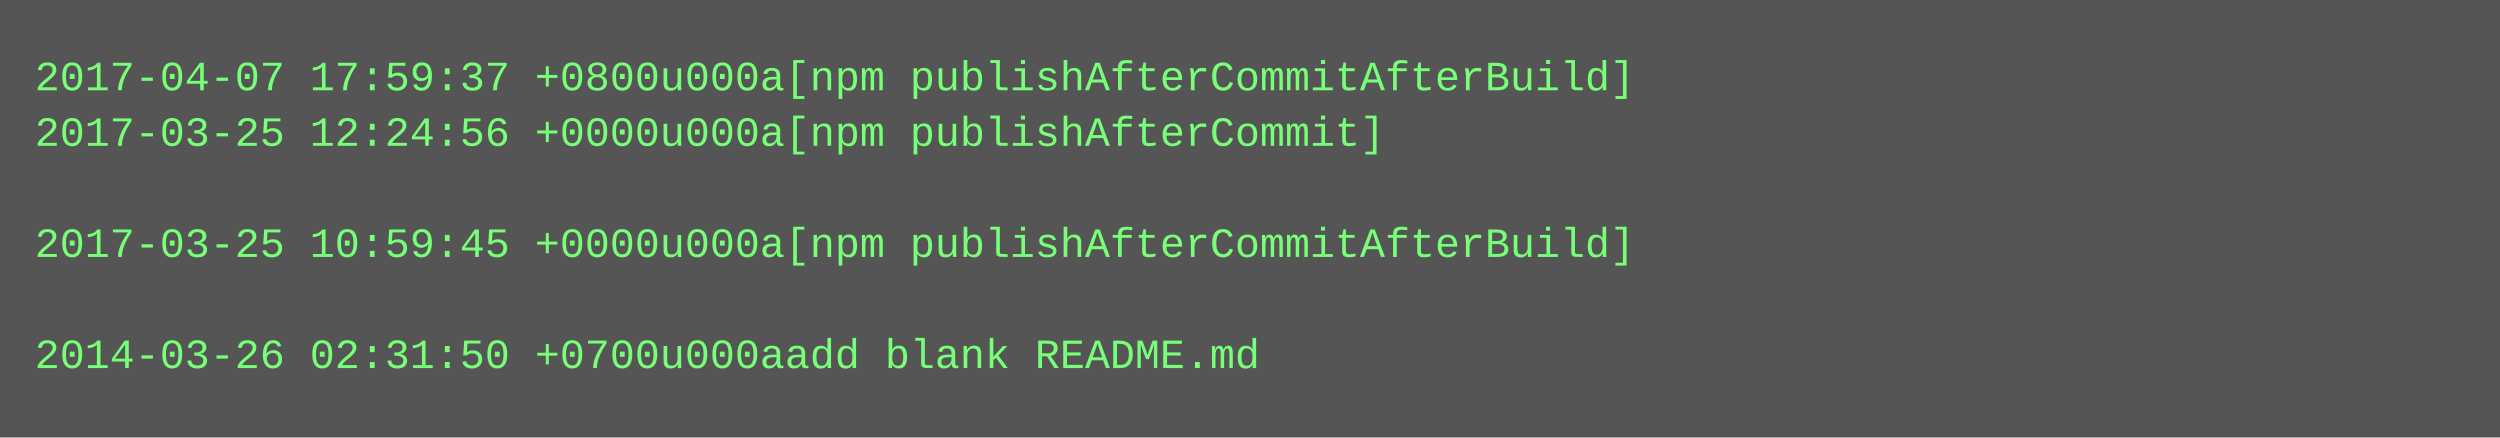
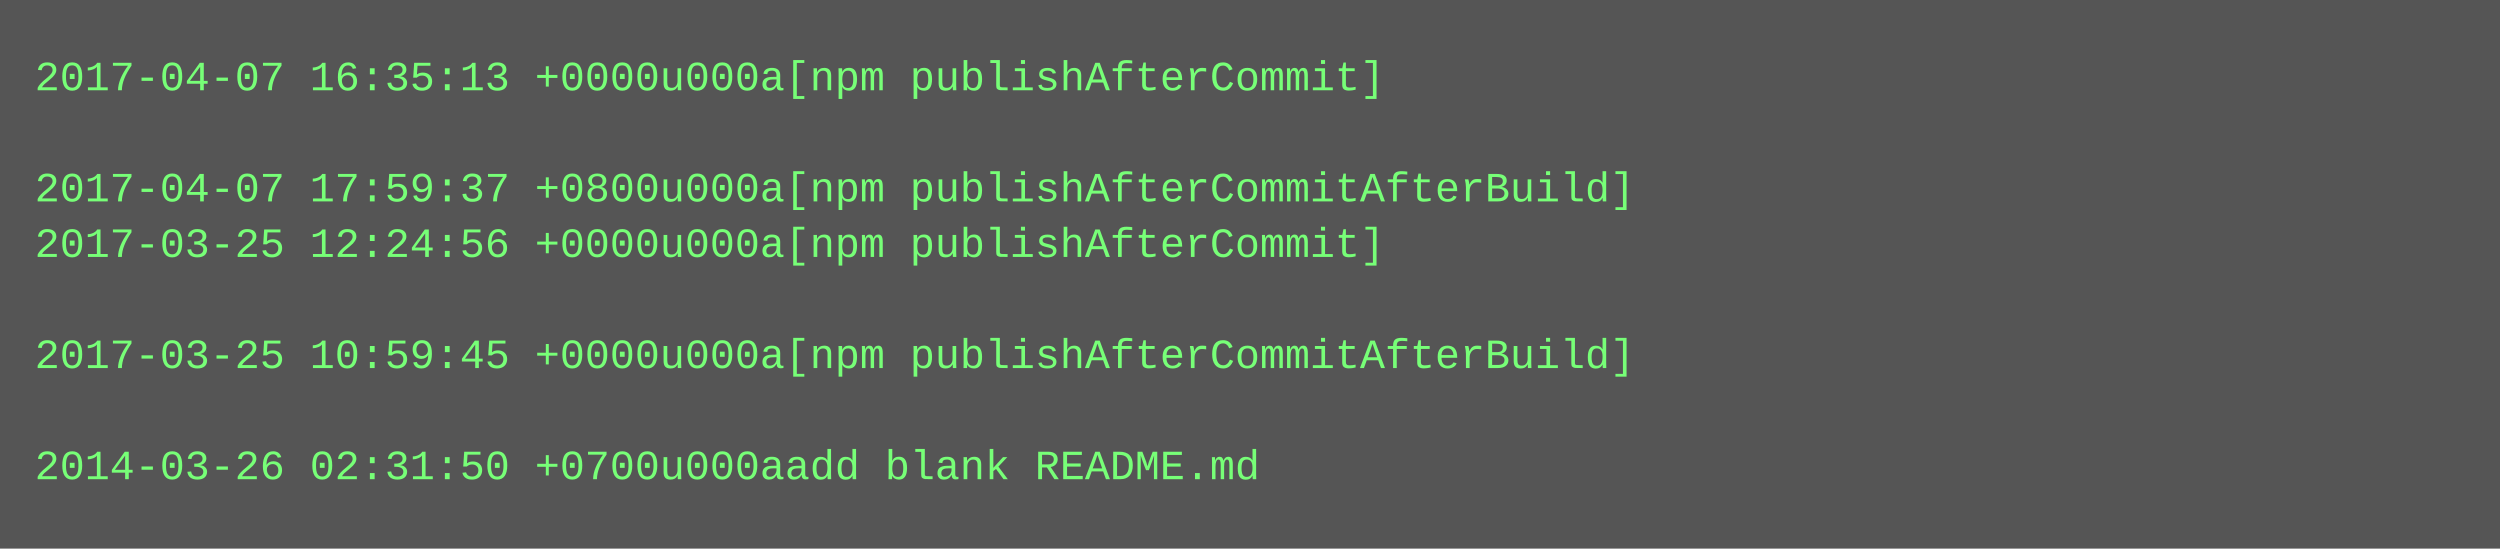
- <svg xmlns="http://www.w3.org/2000/svg" height="126" width="720">
-   <rect height="126" fill="#555" width="720" />
+ <svg xmlns="http://www.w3.org/2000/svg" height="158" width="720">
+   <rect height="158" fill="#555" width="720" />
  <text fill="#7f7" font-family="Courier New" font-size="12" xml:space="preserve">
-     <tspan x="10" y="26">2017-04-07 17:59:37 +0800u000a[npm publishAfterCommitAfterBuild]</tspan>
-     <tspan x="10" y="42">2017-03-25 12:24:56 +0000u000a[npm publishAfterCommit]</tspan>
-     <tspan x="10" y="58" />
-     <tspan x="10" y="74">2017-03-25 10:59:45 +0000u000a[npm publishAfterCommitAfterBuild]</tspan>
+     <tspan x="10" y="26">2017-04-07 16:35:13 +0000u000a[npm publishAfterCommit]</tspan>
+     <tspan x="10" y="42" />
+     <tspan x="10" y="58">2017-04-07 17:59:37 +0800u000a[npm publishAfterCommitAfterBuild]</tspan>
+     <tspan x="10" y="74">2017-03-25 12:24:56 +0000u000a[npm publishAfterCommit]</tspan>
    <tspan x="10" y="90" />
-     <tspan x="10" y="106">2014-03-26 02:31:50 +0700u000aadd blank README.md</tspan>
+     <tspan x="10" y="106">2017-03-25 10:59:45 +0000u000a[npm publishAfterCommitAfterBuild]</tspan>
+     <tspan x="10" y="122" />
+     <tspan x="10" y="138">2014-03-26 02:31:50 +0700u000aadd blank README.md</tspan>
  </text>
</svg>
